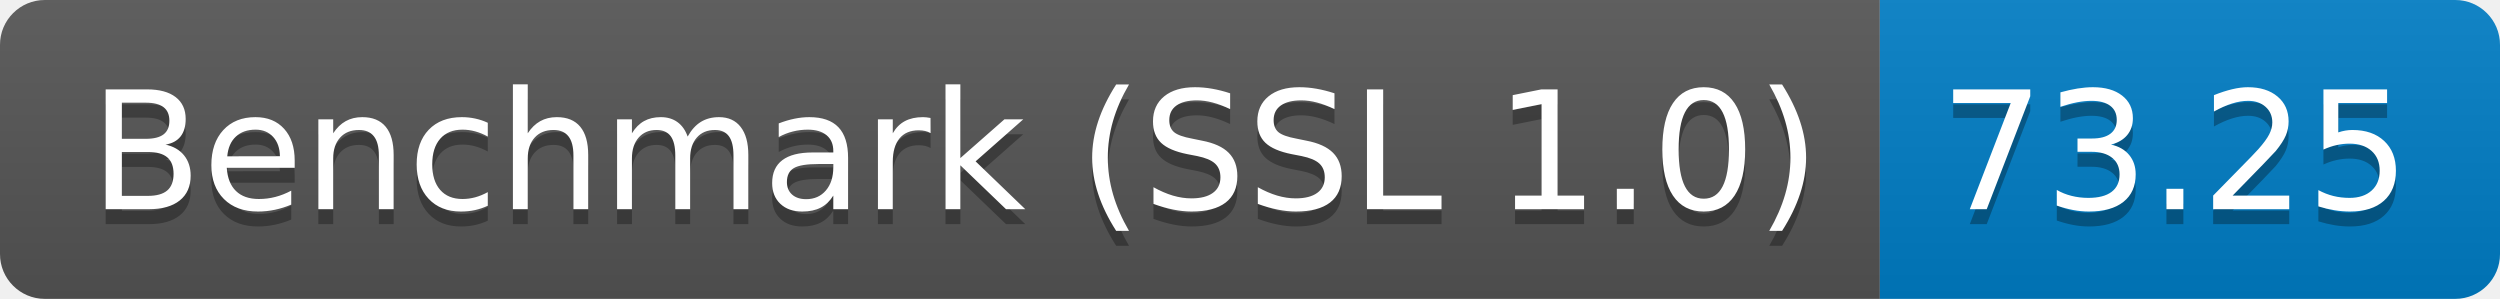
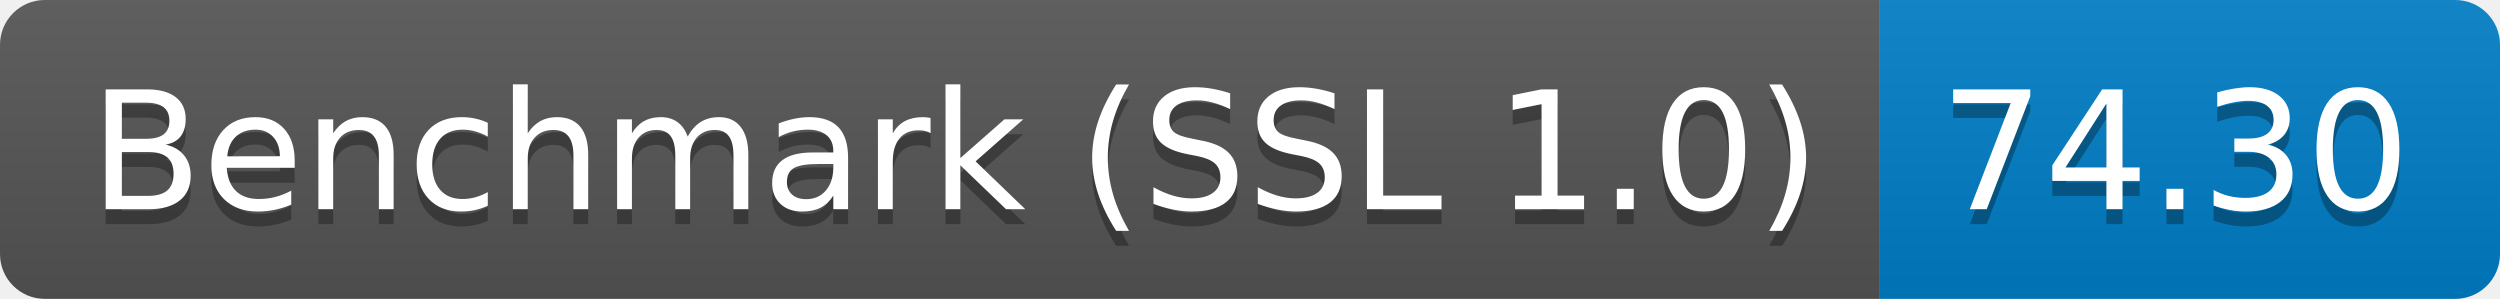
<svg xmlns="http://www.w3.org/2000/svg" height="20" width="167.3">
  <linearGradient id="smooth" x2="0" y2="100%">
    <stop offset="0" stop-color="#bbb" stop-opacity=".1" />
    <stop offset="1" stop-opacity=".1" />
  </linearGradient>
  <clipPath id="round">
    <rect fill="#fff" height="20" rx="3" width="167.3" />
  </clipPath>
  <g clip-path="url(#round)">
    <rect fill="#555" height="20" width="125.8" />
    <rect fill="#007ec6" height="20" width="41.5" x="125.8" />
    <rect fill="url(#smooth)" height="20" width="167.3" />
  </g>
  <g fill="#fff" font-family="DejaVu Sans,Verdana,Geneva,sans-serif" font-size="110" text-anchor="middle">
    <text fill="#010101" fill-opacity=".3" lengthAdjust="spacing" textLength="1158.0" transform="scale(0.1)" x="639.0" y="150">Benchmark (SSL 1.0)</text>
    <text lengthAdjust="spacing" textLength="1158.0" transform="scale(0.1)" x="639.0" y="140">Benchmark (SSL 1.0)</text>
-     <text fill="#010101" fill-opacity=".3" lengthAdjust="spacing" textLength="315.0" transform="scale(0.1)" x="1455.5" y="150">73.25</text>
-     <text lengthAdjust="spacing" textLength="315.0" transform="scale(0.1)" x="1455.5" y="140">73.25</text>
+     <text fill="#010101" fill-opacity=".3" lengthAdjust="spacing" textLength="315.0" transform="scale(0.1)" x="1455.5" y="150">74.30</text>
+     <text lengthAdjust="spacing" textLength="315.0" transform="scale(0.1)" x="1455.5" y="140">74.30</text>
  </g>
</svg>
